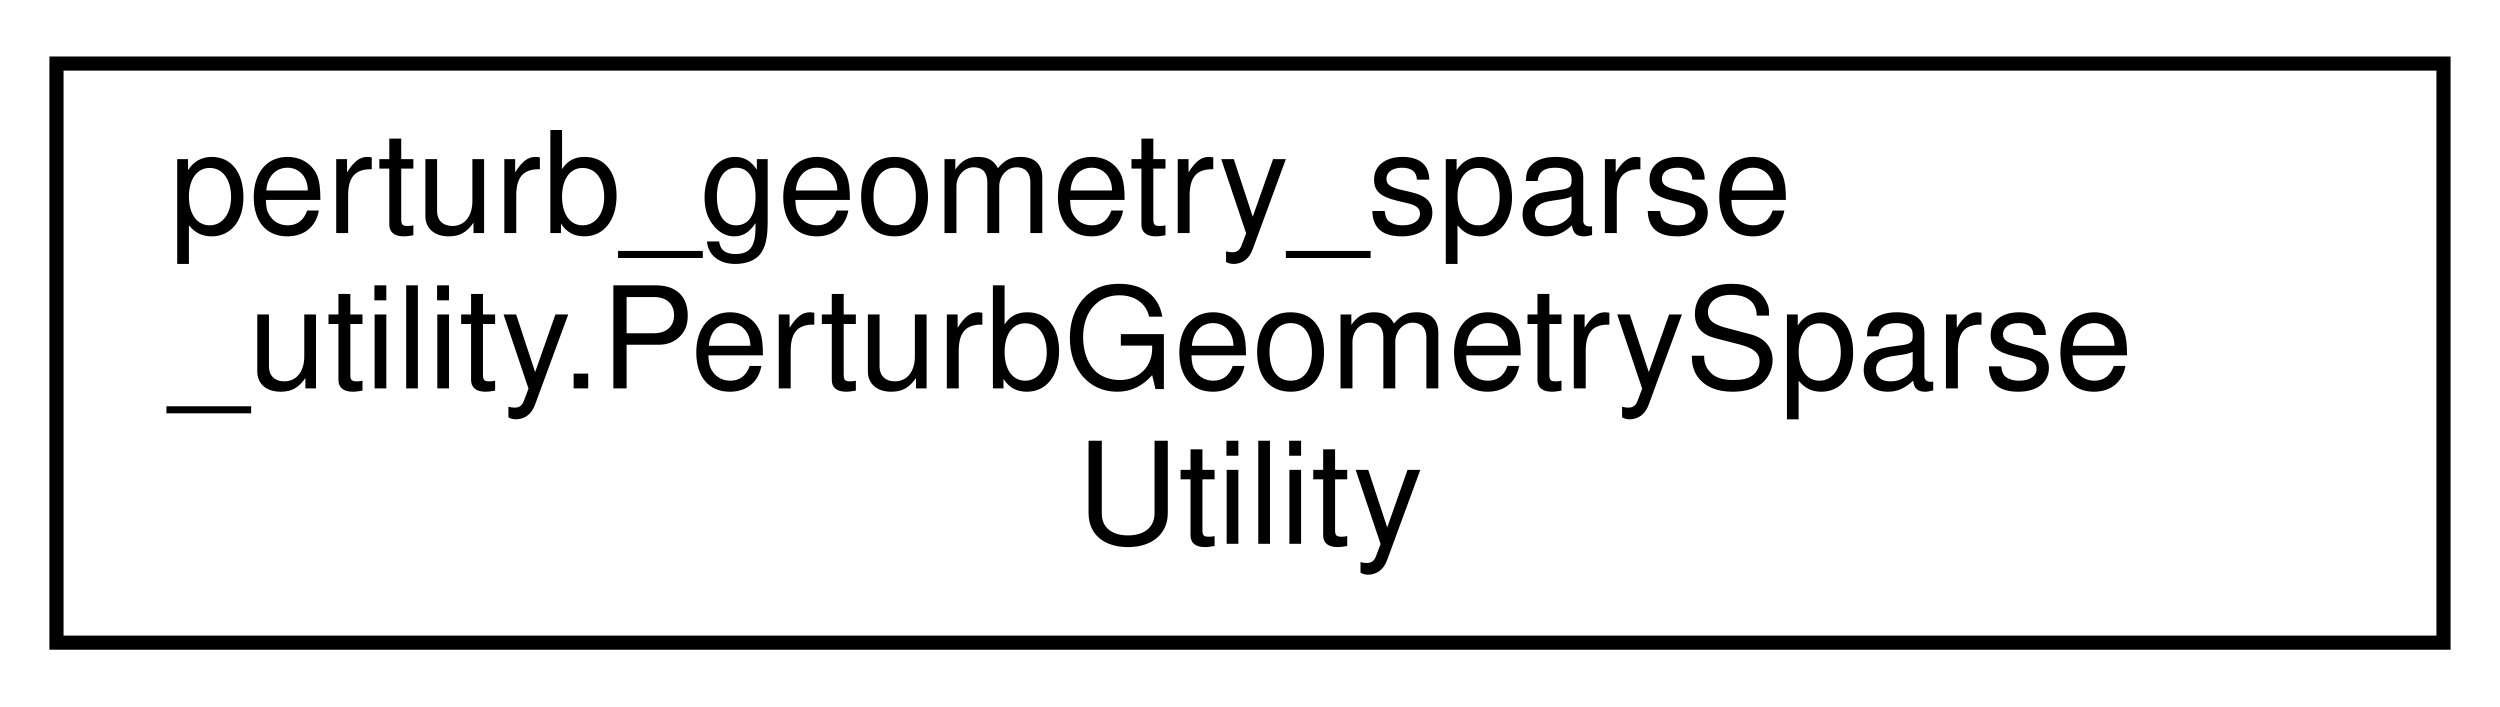
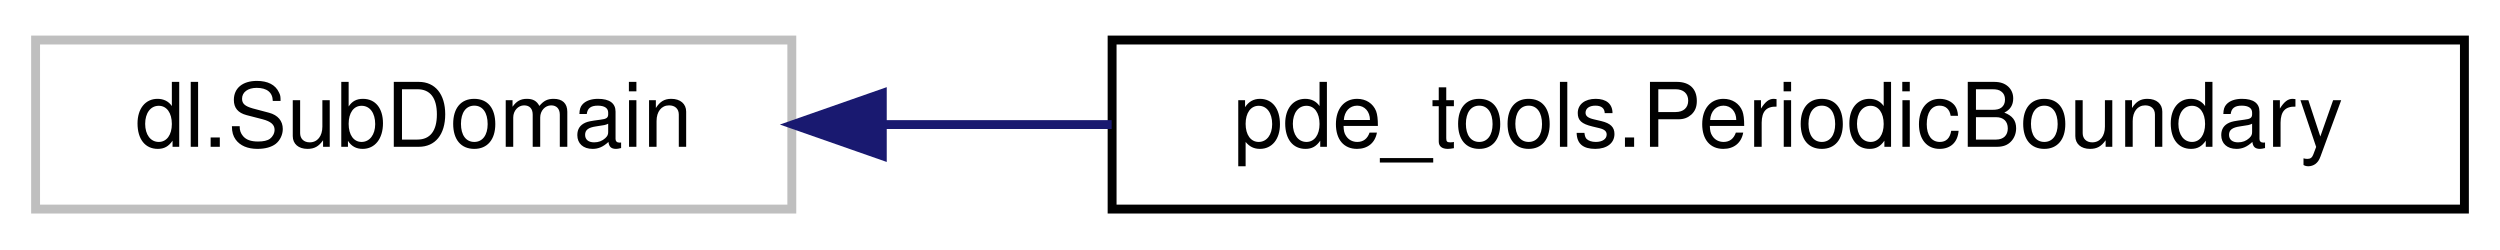
- <svg xmlns="http://www.w3.org/2000/svg" xmlns:xlink="http://www.w3.org/1999/xlink" width="177pt" height="50pt" viewBox="0.00 0.00 177.00 50.00">
-   <g id="graph0" class="graph" transform="scale(1 1) rotate(0) translate(4 46)">
+ <svg xmlns="http://www.w3.org/2000/svg" xmlns:xlink="http://www.w3.org/1999/xlink" width="281pt" height="28pt" viewBox="0.00 0.00 281.00 28.00">
+   <g id="graph0" class="graph" transform="scale(1 1) rotate(0) translate(4 24)">
    <g id="node1" class="node">
      <g id="a_node1">
-         <a xlink:href="da/d78/classperturb__geometry__sparse__utility_1_1_perturb_geometry_sparse_utility.html" target="_top" xlink:title="An utility to perturb the initial geometry of a structure based on a sparse correlation matrix.">
-           <polygon fill="none" stroke="black" points="0,-0.5 0,-41.5 169,-41.5 169,-0.5 0,-0.5" />
-           <text text-anchor="start" x="8" y="-29.5" font-family="Helvetica,sans-Serif" font-size="10.00">perturb_geometry_sparse</text>
-           <text text-anchor="start" x="8" y="-18.5" font-family="Helvetica,sans-Serif" font-size="10.00">_utility.PerturbGeometrySparse</text>
-           <text text-anchor="middle" x="84.5" y="-7.5" font-family="Helvetica,sans-Serif" font-size="10.00">Utility</text>
+         <a xlink:title=" ">
+           <polygon fill="none" stroke="#bfbfbf" points="0,-0.5 0,-19.5 85,-19.5 85,-0.5 0,-0.5" />
+           <text text-anchor="middle" x="42.5" y="-7.5" font-family="Helvetica,sans-Serif" font-size="10.00">dl.SubDomain</text>
        </a>
      </g>
    </g>
+     <g id="node2" class="node">
+       <g id="a_node2">
+         <a xlink:href="df/dca/classpde__tools_1_1_periodic_boundary.html" target="_top" xlink:title="Periodic boundary conditions.">
+           <polygon fill="none" stroke="black" points="121,-0.5 121,-19.5 273,-19.5 273,-0.5 121,-0.5" />
+           <text text-anchor="middle" x="197" y="-7.5" font-family="Helvetica,sans-Serif" font-size="10.00">pde_tools.PeriodicBoundary</text>
+         </a>
+       </g>
+     </g>
+     <g id="edge1" class="edge">
+       <path fill="none" stroke="midnightblue" d="M95.36,-10C103.61,-10 112.29,-10 120.95,-10" />
+       <polygon fill="midnightblue" stroke="midnightblue" points="95.17,-6.5 85.17,-10 95.17,-13.5 95.17,-6.5" />
+     </g>
  </g>
</svg>
